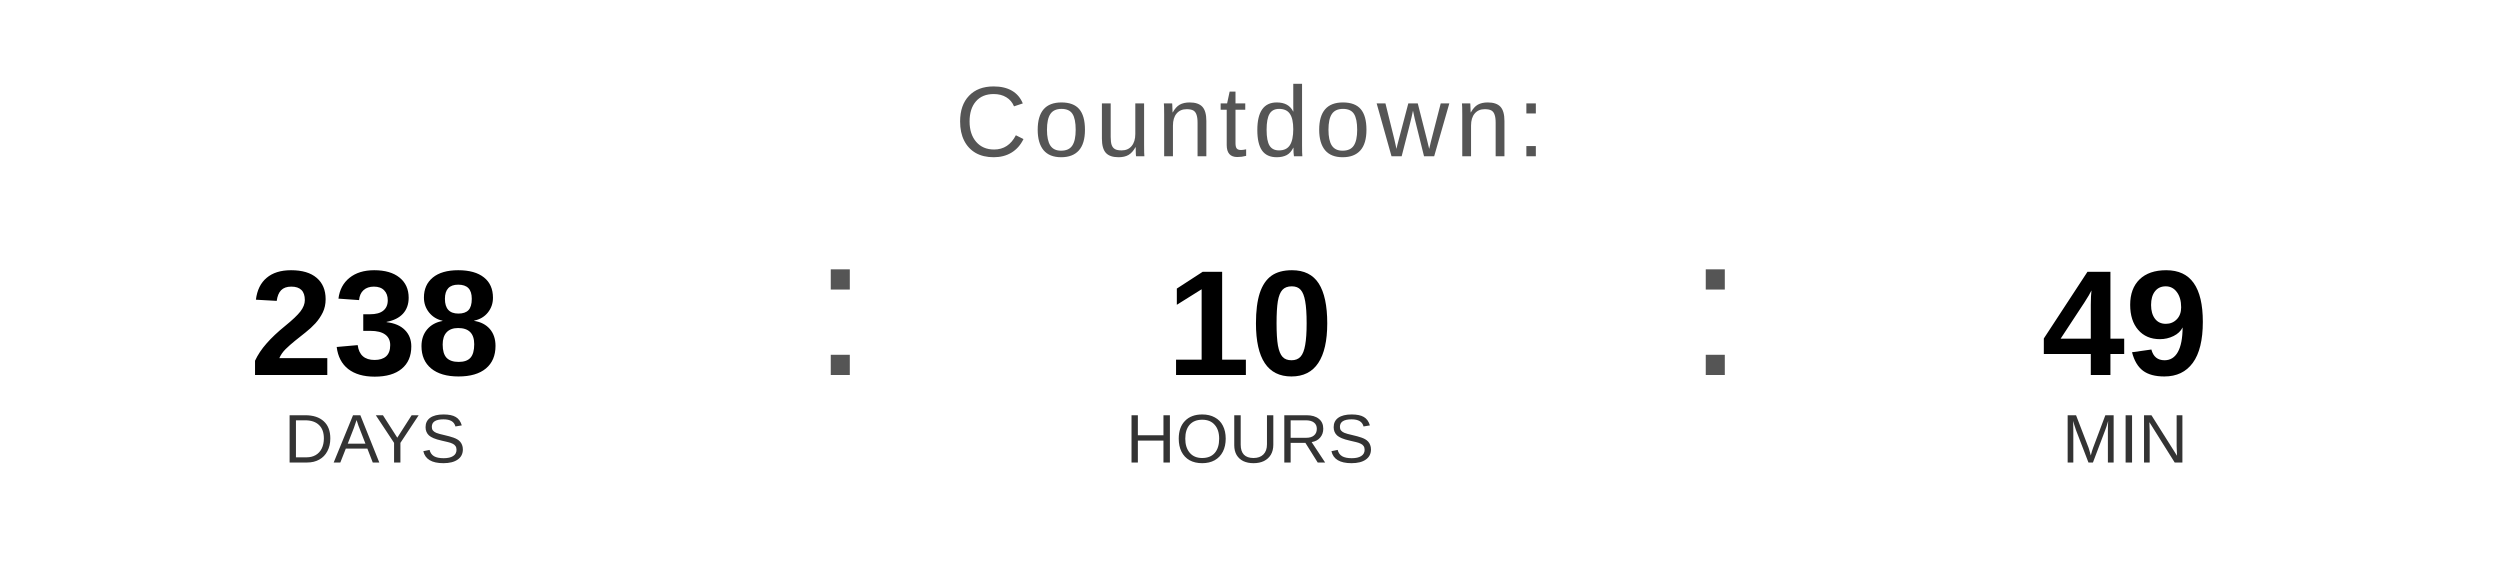
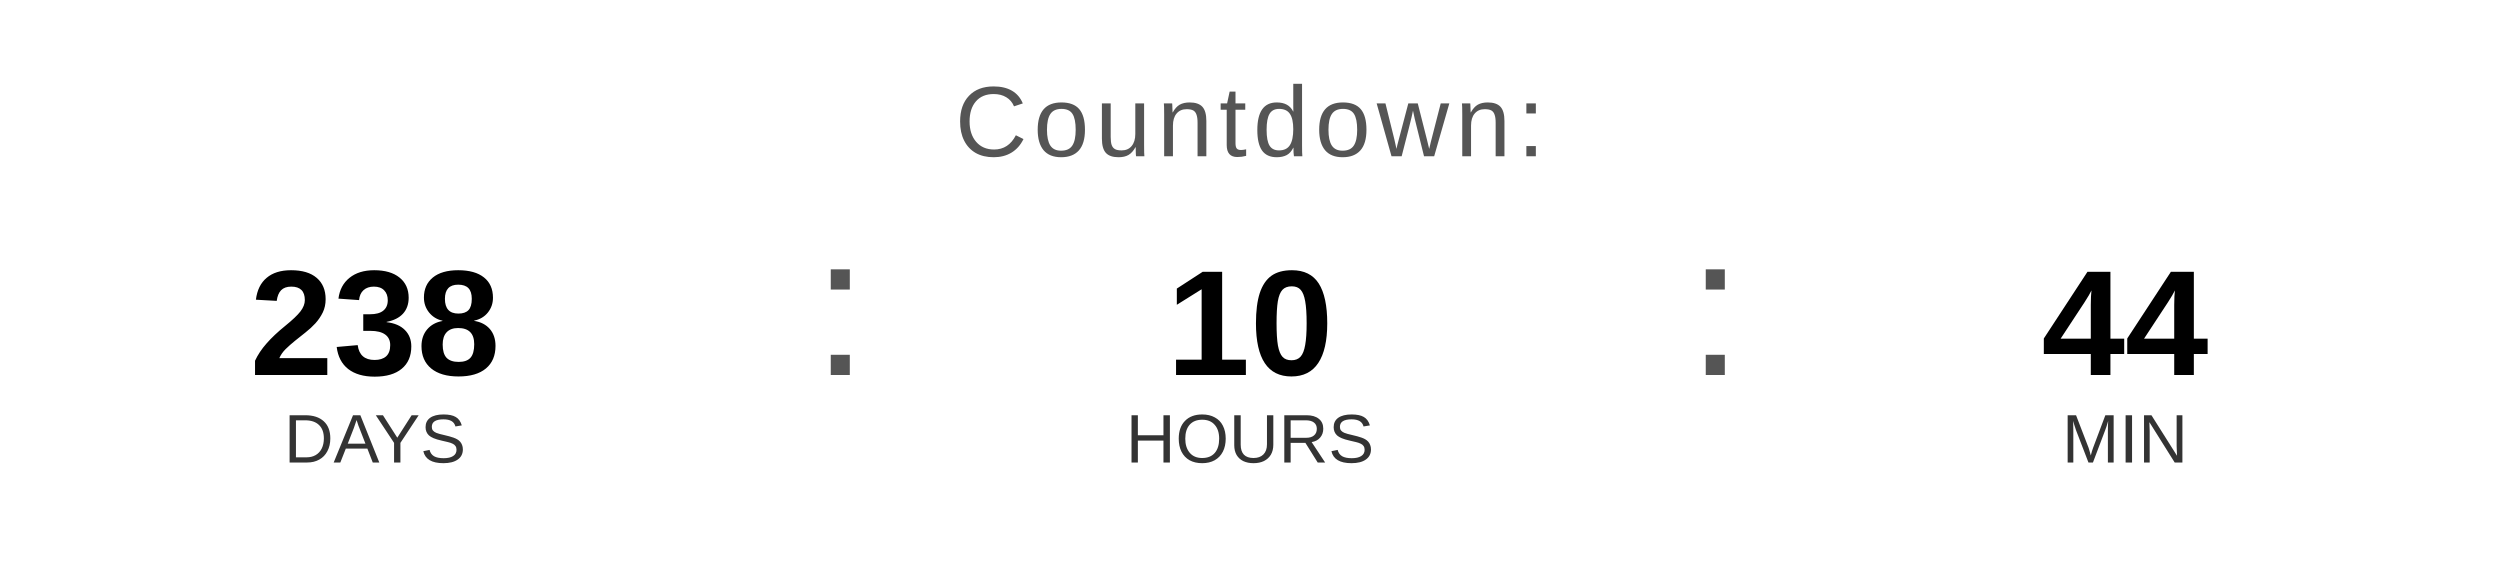
<svg xmlns="http://www.w3.org/2000/svg" width="400" height="90" viewBox="0 0 400 90">
  <text x="200" y="25" font-family="Arial, Helvetica, sans-serif" font-size="16" fill="#555555" text-anchor="middle" letter-spacing="1">
    Countdown:
  </text>
  <text x="60" y="60" font-family="Arial, Helvetica, sans-serif" font-size="24" font-weight="bold" fill="#000000" text-anchor="middle">238</text>
  <text x="60" y="74" font-family="Arial, Helvetica, sans-serif" font-size="11" fill="#333333" text-anchor="middle">DAYS</text>
  <text x="130" y="60" font-family="Arial, sans-serif" font-size="32" fill="#555555">:</text>
  <text x="200" y="60" font-family="Arial, Helvetica, sans-serif" font-size="24" font-weight="bold" fill="#000000" text-anchor="middle">10</text>
  <text x="200" y="74" font-family="Arial, Helvetica, sans-serif" font-size="11" fill="#333333" text-anchor="middle">HOURS</text>
  <text x="270" y="60" font-family="Arial, sans-serif" font-size="32" fill="#555555">:</text>
-   <text x="340" y="60" font-family="Arial, Helvetica, sans-serif" font-size="24" font-weight="bold" fill="#000000" text-anchor="middle">49</text>
+   <text x="340" y="60" font-family="Arial, Helvetica, sans-serif" font-size="24" font-weight="bold" fill="#000000" text-anchor="middle">44</text>
  <text x="340" y="74" font-family="Arial, Helvetica, sans-serif" font-size="11" fill="#333333" text-anchor="middle">MIN</text>
</svg>
